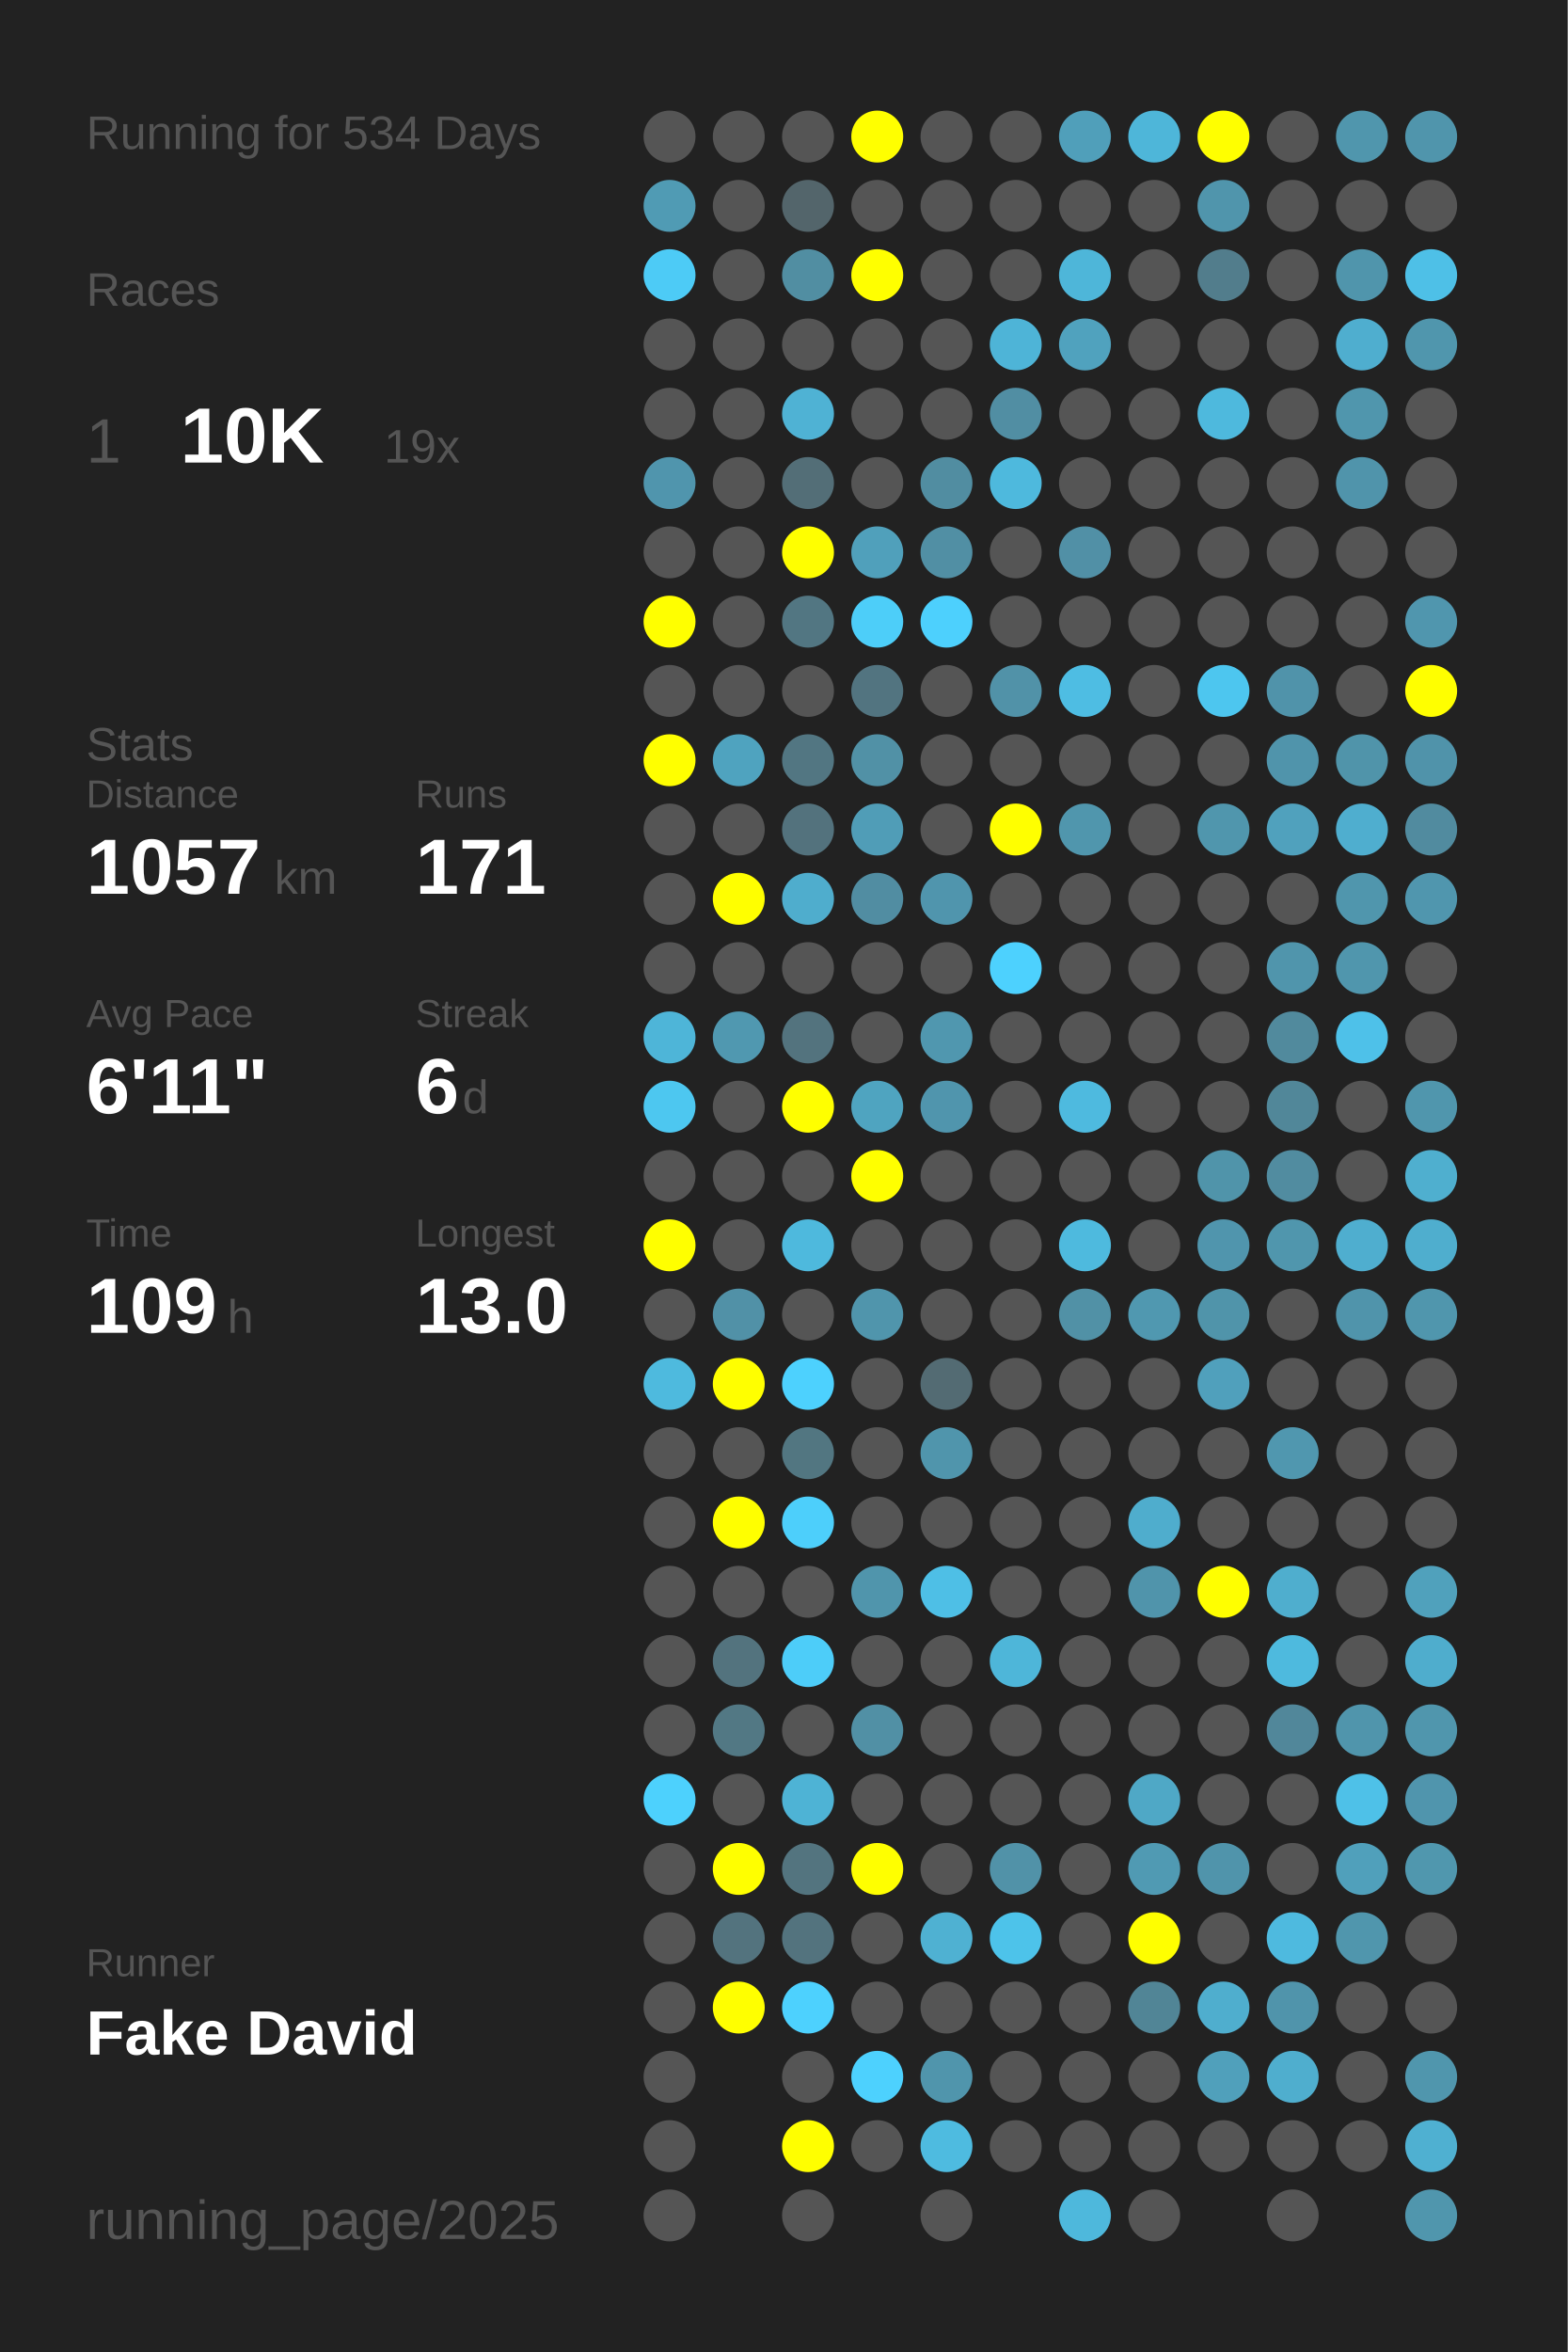
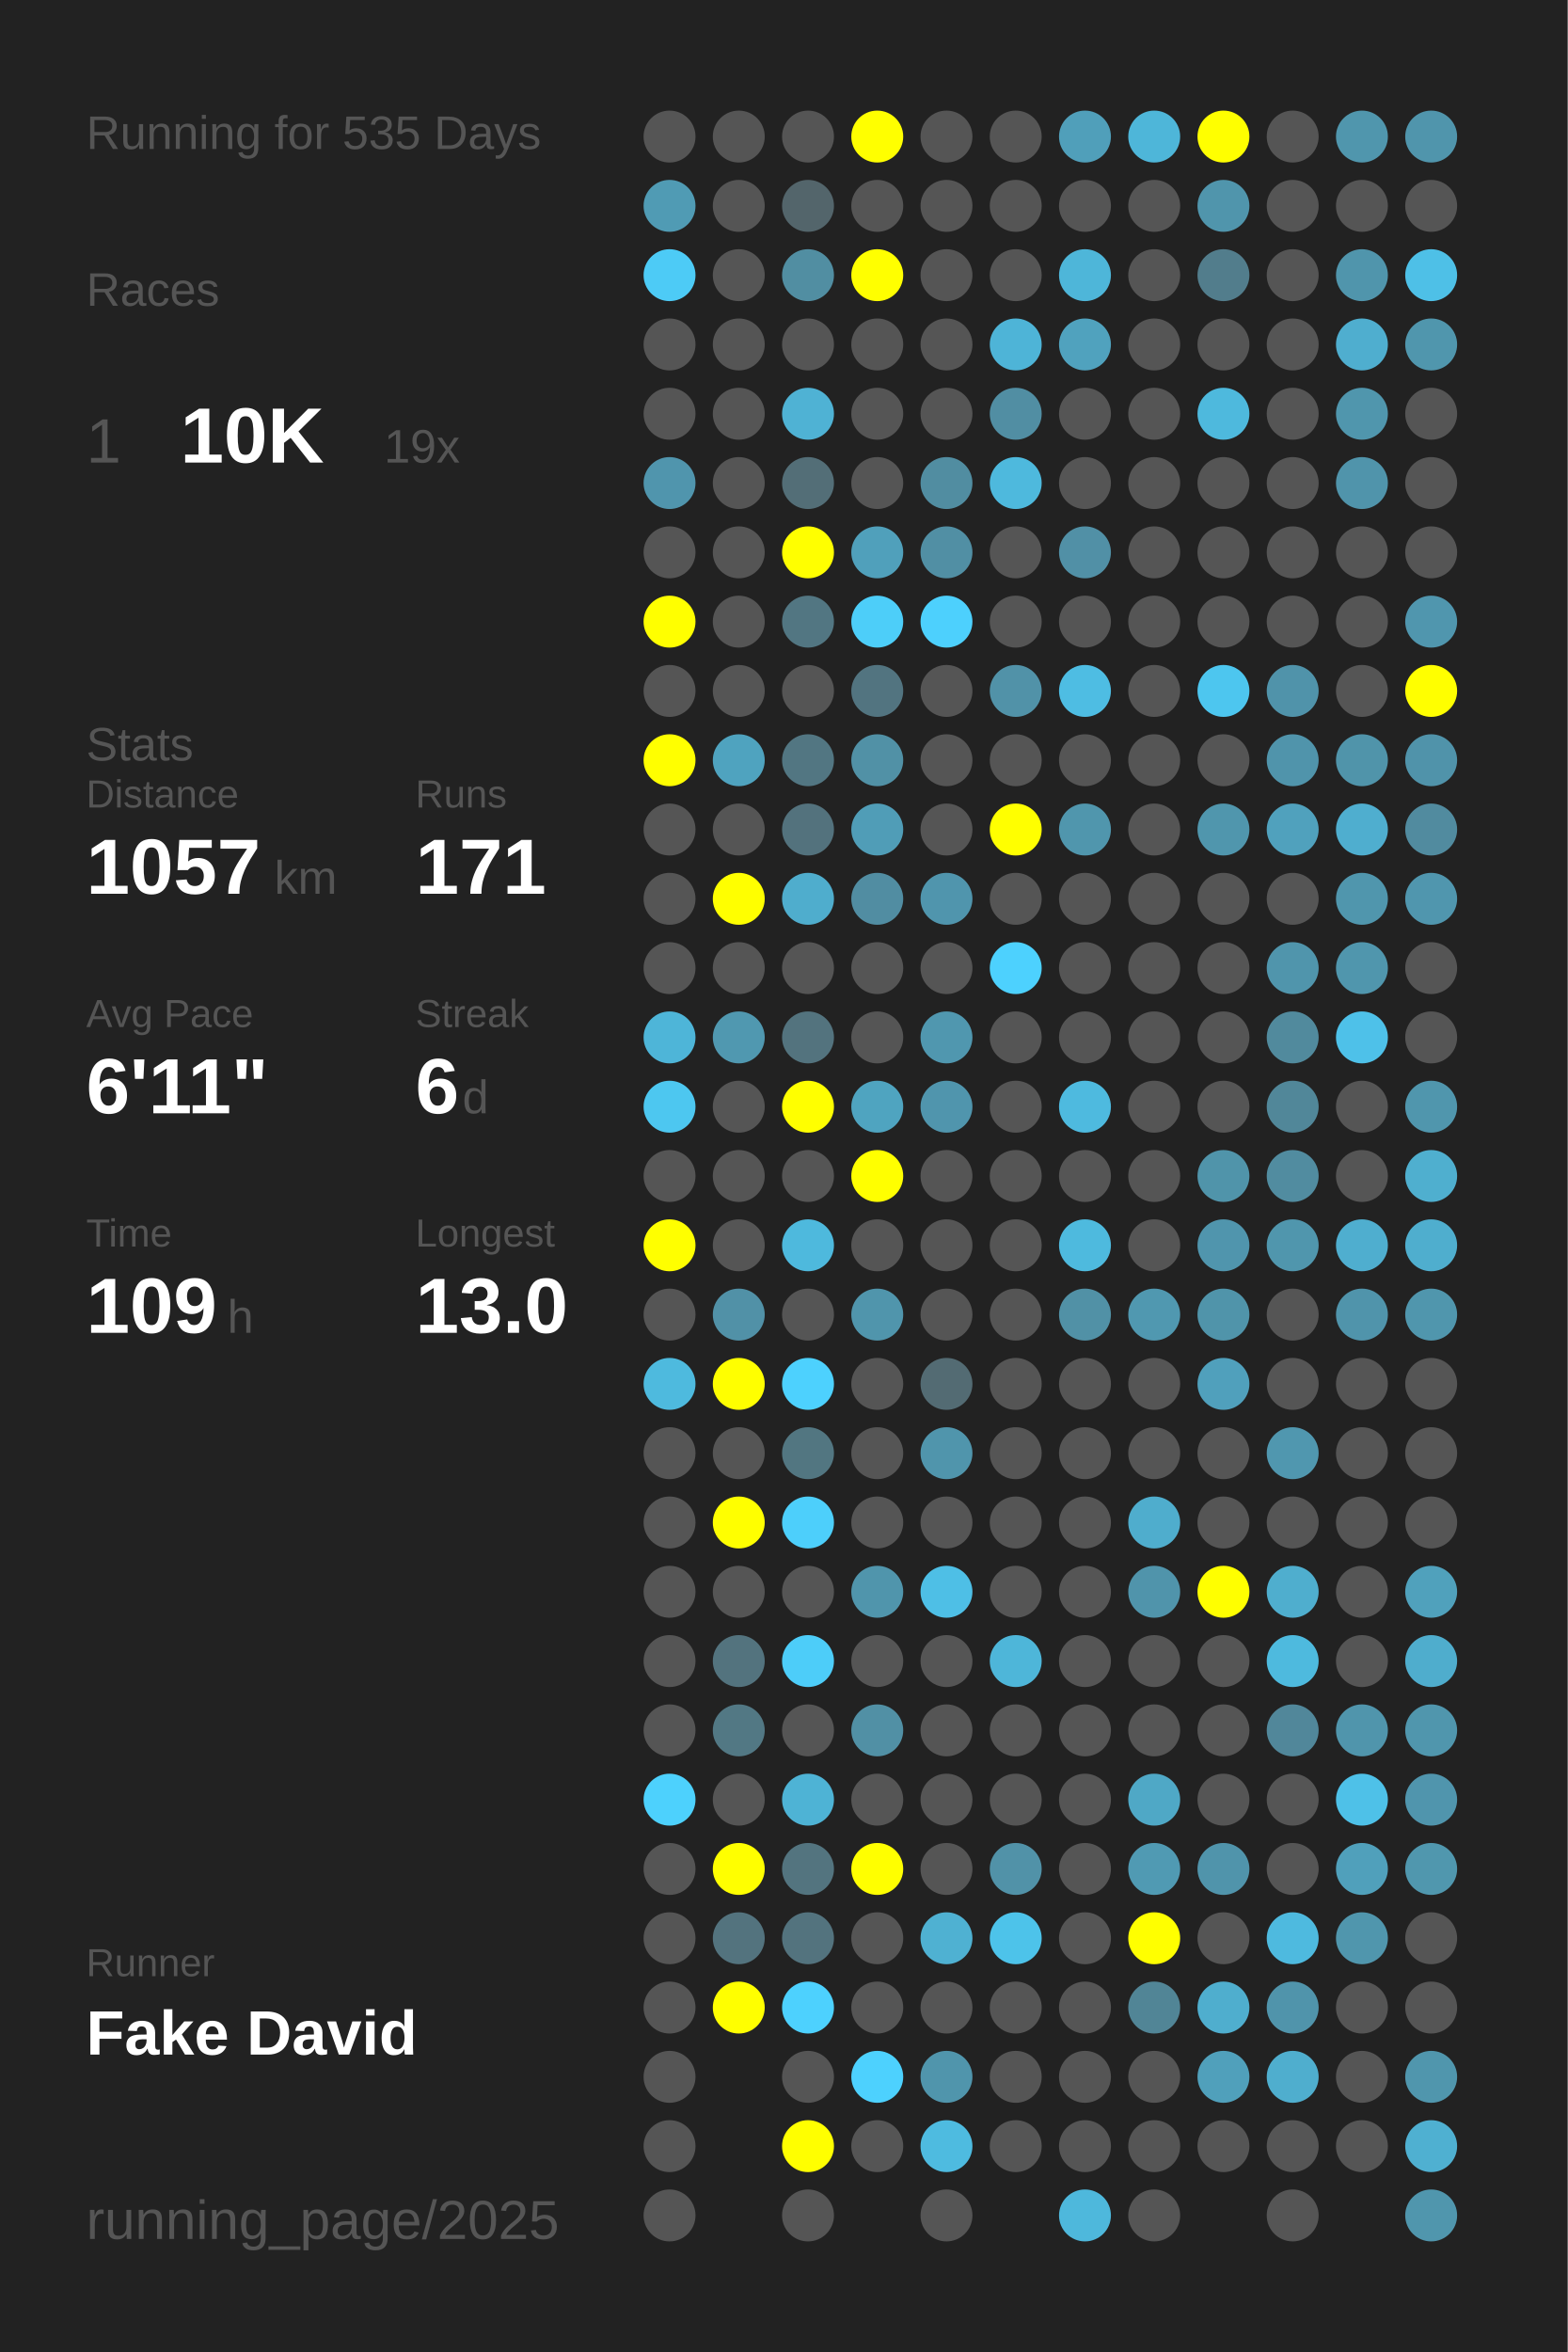
<svg xmlns="http://www.w3.org/2000/svg" baseProfile="full" height="300mm" version="1.1" viewBox="0,0,200,300" width="200mm">
  <defs />
  <rect fill="#222222" height="300" width="200" x="0" y="0" />
-   <text fill="#555555" style="font-size:6px; font-family:Arial;" x="11" y="19">Running for 534 Days</text>
+   <text fill="#555555" style="font-size:6px; font-family:Arial;" x="11" y="19">Running for 535 Days</text>
  <text fill="#555555" style="font-size:6px; font-family:Arial;" x="11" y="39">Races</text>
  <text fill="#555555" style="font-size:8px; font-family:Arial;" x="11" y="59">1</text>
  <text fill="#FFFFFF" style="font-size:10px; font-family:Arial; font-weight:bold;" x="23" y="59">10K</text>
  <text fill="#555555" style="font-size:6px; font-family:Arial;" x="49" y="59">19x</text>
  <text fill="#555555" style="font-size:6px; font-family:Arial;" x="11" y="97">Stats</text>
  <text fill="#555555" style="font-size:5px; font-family:Arial;" x="11" y="103">Distance</text>
  <text fill="#FFFFFF" style="font-size:10px; font-family:Arial; font-weight:bold;" x="11" y="114">1057</text>
  <text fill="#555555" style="font-size:6px; font-family:Arial;" x="35" y="114">km</text>
  <text fill="#555555" style="font-size:5px; font-family:Arial;" x="53" y="103">Runs</text>
  <text fill="#FFFFFF" style="font-size:10px; font-family:Arial; font-weight:bold;" x="53" y="114">171</text>
  <text fill="#555555" style="font-size:5px; font-family:Arial;" x="11" y="131">Avg Pace</text>
  <text fill="#FFFFFF" style="font-size:10px; font-family:Arial; font-weight:bold;" x="11" y="142">6'11"</text>
  <text fill="#555555" style="font-size:5px; font-family:Arial;" x="53" y="131">Streak</text>
  <text fill="#FFFFFF" style="font-size:10px; font-family:Arial; font-weight:bold;" x="53" y="142">6</text>
  <text fill="#555555" style="font-size:6px; font-family:Arial;" x="59" y="142">d</text>
  <text fill="#555555" style="font-size:5px; font-family:Arial;" x="11" y="159">Time</text>
  <text fill="#FFFFFF" style="font-size:10px; font-family:Arial; font-weight:bold;" x="11" y="170">109</text>
  <text fill="#555555" style="font-size:6px; font-family:Arial;" x="29" y="170">h</text>
  <text fill="#555555" style="font-size:5px; font-family:Arial;" x="53" y="159">Longest</text>
  <text fill="#FFFFFF" style="font-size:10px; font-family:Arial; font-weight:bold;" x="53" y="170">13.0</text>
  <text fill="#555555" style="font-size:5px; font-family:Arial;" x="11" y="252.065">Runner</text>
  <text fill="#FFFFFF" style="font-size:8px; font-family:Arial; font-weight:bold;" x="11" y="262.065">Fake David</text>
  <text fill="#555555" style="font-size:7px; font-family:Arial;" x="11" y="285.581">running_page/2025</text>
  <circle cx="85.417" cy="17.419" fill="#555555" r="3.312" />
  <circle cx="85.417" cy="26.258" fill="#509bb4" r="3.312" />
  <circle cx="85.417" cy="35.097" fill="#4dcbf6" r="3.312" />
  <circle cx="85.417" cy="43.935" fill="#555555" r="3.312" />
  <circle cx="85.417" cy="52.774" fill="#555555" r="3.312" />
  <circle cx="85.417" cy="61.613" fill="#5095ad" r="3.312" />
  <circle cx="85.417" cy="70.452" fill="#555555" r="3.312" />
  <circle cx="85.417" cy="79.29" fill="#FFFF00" r="3.312" />
  <circle cx="85.417" cy="88.129" fill="#555555" r="3.312" />
  <circle cx="85.417" cy="96.968" fill="#FFFF00" r="3.312" />
  <circle cx="85.417" cy="105.806" fill="#555555" r="3.312" />
  <circle cx="85.417" cy="114.645" fill="#555555" r="3.312" />
  <circle cx="85.417" cy="123.484" fill="#555555" r="3.312" />
  <circle cx="85.417" cy="132.323" fill="#4eb5d8" r="3.312" />
  <circle cx="85.417" cy="141.161" fill="#4dc7f0" r="3.312" />
  <circle cx="85.417" cy="150" fill="#555555" r="3.312" />
  <circle cx="85.417" cy="158.839" fill="#FFFF00" r="3.312" />
  <circle cx="85.417" cy="167.677" fill="#555555" r="3.312" />
  <circle cx="85.417" cy="176.516" fill="#4ebade" r="3.312" />
  <circle cx="85.417" cy="185.355" fill="#555555" r="3.312" />
  <circle cx="85.417" cy="194.194" fill="#555555" r="3.312" />
  <circle cx="85.417" cy="203.032" fill="#555555" r="3.312" />
  <circle cx="85.417" cy="211.871" fill="#555555" r="3.312" />
  <circle cx="85.417" cy="220.71" fill="#555555" r="3.312" />
  <circle cx="85.417" cy="229.548" fill="#4dd1fd" r="3.312" />
  <circle cx="85.417" cy="238.387" fill="#555555" r="3.312" />
  <circle cx="85.417" cy="247.226" fill="#555555" r="3.312" />
  <circle cx="85.417" cy="256.065" fill="#555555" r="3.312" />
  <circle cx="85.417" cy="264.903" fill="#555555" r="3.312" />
  <circle cx="85.417" cy="273.742" fill="#555555" r="3.312" />
  <circle cx="85.417" cy="282.581" fill="#555555" r="3.312" />
  <circle cx="94.25" cy="17.419" fill="#555555" r="3.312" />
  <circle cx="94.25" cy="26.258" fill="#555555" r="3.312" />
  <circle cx="94.25" cy="35.097" fill="#555555" r="3.312" />
  <circle cx="94.25" cy="43.935" fill="#555555" r="3.312" />
  <circle cx="94.25" cy="52.774" fill="#555555" r="3.312" />
  <circle cx="94.25" cy="61.613" fill="#555555" r="3.312" />
  <circle cx="94.25" cy="70.452" fill="#555555" r="3.312" />
  <circle cx="94.25" cy="79.29" fill="#555555" r="3.312" />
  <circle cx="94.25" cy="88.129" fill="#555555" r="3.312" />
  <circle cx="94.25" cy="96.968" fill="#4fa3bf" r="3.312" />
  <circle cx="94.25" cy="105.806" fill="#555555" r="3.312" />
  <circle cx="94.25" cy="114.645" fill="#FFFF00" r="3.312" />
  <circle cx="94.25" cy="123.484" fill="#555555" r="3.312" />
  <circle cx="94.25" cy="132.323" fill="#5098b0" r="3.312" />
  <circle cx="94.25" cy="141.161" fill="#555555" r="3.312" />
  <circle cx="94.25" cy="150" fill="#555555" r="3.312" />
  <circle cx="94.25" cy="158.839" fill="#555555" r="3.312" />
  <circle cx="94.25" cy="167.677" fill="#5191a7" r="3.312" />
  <circle cx="94.25" cy="176.516" fill="#FFFF00" r="3.312" />
  <circle cx="94.25" cy="185.355" fill="#555555" r="3.312" />
  <circle cx="94.25" cy="194.194" fill="#FFFF00" r="3.312" />
  <circle cx="94.25" cy="203.032" fill="#555555" r="3.312" />
  <circle cx="94.25" cy="211.871" fill="#53737e" r="3.312" />
  <circle cx="94.25" cy="220.71" fill="#527884" r="3.312" />
  <circle cx="94.25" cy="229.548" fill="#555555" r="3.312" />
  <circle cx="94.25" cy="238.387" fill="#FFFF00" r="3.312" />
  <circle cx="94.25" cy="247.226" fill="#53737e" r="3.312" />
  <circle cx="94.25" cy="256.065" fill="#FFFF00" r="3.312" />
  <circle cx="103.083" cy="17.419" fill="#555555" r="3.312" />
  <circle cx="103.083" cy="26.258" fill="#53656b" r="3.312" />
  <circle cx="103.083" cy="35.097" fill="#518ea2" r="3.312" />
  <circle cx="103.083" cy="43.935" fill="#555555" r="3.312" />
  <circle cx="103.083" cy="52.774" fill="#4fb2d4" r="3.312" />
  <circle cx="103.083" cy="61.613" fill="#536e77" r="3.312" />
  <circle cx="103.083" cy="70.452" fill="#FFFF00" r="3.312" />
  <circle cx="103.083" cy="79.29" fill="#527682" r="3.312" />
  <circle cx="103.083" cy="88.129" fill="#555555" r="3.312" />
  <circle cx="103.083" cy="96.968" fill="#527682" r="3.312" />
  <circle cx="103.083" cy="105.806" fill="#53727d" r="3.312" />
  <circle cx="103.083" cy="114.645" fill="#4fadcd" r="3.312" />
  <circle cx="103.083" cy="123.484" fill="#555555" r="3.312" />
  <circle cx="103.083" cy="132.323" fill="#53737e" r="3.312" />
  <circle cx="103.083" cy="141.161" fill="#FFFF00" r="3.312" />
  <circle cx="103.083" cy="150" fill="#555555" r="3.312" />
  <circle cx="103.083" cy="158.839" fill="#4eb9dd" r="3.312" />
  <circle cx="103.083" cy="167.677" fill="#555555" r="3.312" />
  <circle cx="103.083" cy="176.516" fill="#4dd1fe" r="3.312" />
  <circle cx="103.083" cy="185.355" fill="#527681" r="3.312" />
  <circle cx="103.083" cy="194.194" fill="#4dcffb" r="3.312" />
  <circle cx="103.083" cy="203.032" fill="#555555" r="3.312" />
  <circle cx="103.083" cy="211.871" fill="#4dcdf9" r="3.312" />
  <circle cx="103.083" cy="220.71" fill="#555555" r="3.312" />
  <circle cx="103.083" cy="229.548" fill="#4eb3d5" r="3.312" />
  <circle cx="103.083" cy="238.387" fill="#53747f" r="3.312" />
  <circle cx="103.083" cy="247.226" fill="#53737e" r="3.312" />
  <circle cx="103.083" cy="256.065" fill="#4dd1fe" r="3.312" />
  <circle cx="103.083" cy="264.903" fill="#555555" r="3.312" />
  <circle cx="103.083" cy="273.742" fill="#FFFF00" r="3.312" />
  <circle cx="103.083" cy="282.581" fill="#555555" r="3.312" />
  <circle cx="111.917" cy="17.419" fill="#FFFF00" r="3.312" />
  <circle cx="111.917" cy="26.258" fill="#555555" r="3.312" />
  <circle cx="111.917" cy="35.097" fill="#FFFF00" r="3.312" />
  <circle cx="111.917" cy="43.935" fill="#555555" r="3.312" />
  <circle cx="111.917" cy="52.774" fill="#555555" r="3.312" />
  <circle cx="111.917" cy="61.613" fill="#555555" r="3.312" />
  <circle cx="111.917" cy="70.452" fill="#50a0bb" r="3.312" />
  <circle cx="111.917" cy="79.29" fill="#4dcef9" r="3.312" />
  <circle cx="111.917" cy="88.129" fill="#527480" r="3.312" />
  <circle cx="111.917" cy="96.968" fill="#5191a6" r="3.312" />
  <circle cx="111.917" cy="105.806" fill="#509db7" r="3.312" />
  <circle cx="111.917" cy="114.645" fill="#518da2" r="3.312" />
  <circle cx="111.917" cy="123.484" fill="#555555" r="3.312" />
  <circle cx="111.917" cy="132.323" fill="#555555" r="3.312" />
  <circle cx="111.917" cy="141.161" fill="#4fa4c0" r="3.312" />
  <circle cx="111.917" cy="150" fill="#FFFF00" r="3.312" />
  <circle cx="111.917" cy="158.839" fill="#555555" r="3.312" />
  <circle cx="111.917" cy="167.677" fill="#5095ac" r="3.312" />
  <circle cx="111.917" cy="176.516" fill="#555555" r="3.312" />
  <circle cx="111.917" cy="185.355" fill="#555555" r="3.312" />
  <circle cx="111.917" cy="194.194" fill="#555555" r="3.312" />
  <circle cx="111.917" cy="203.032" fill="#5095ac" r="3.312" />
  <circle cx="111.917" cy="211.871" fill="#555555" r="3.312" />
  <circle cx="111.917" cy="220.71" fill="#5190a5" r="3.312" />
  <circle cx="111.917" cy="229.548" fill="#555555" r="3.312" />
  <circle cx="111.917" cy="238.387" fill="#FFFF00" r="3.312" />
  <circle cx="111.917" cy="247.226" fill="#555555" r="3.312" />
  <circle cx="111.917" cy="256.065" fill="#555555" r="3.312" />
  <circle cx="111.917" cy="264.903" fill="#4dd1fe" r="3.312" />
  <circle cx="111.917" cy="273.742" fill="#555555" r="3.312" />
  <circle cx="120.75" cy="17.419" fill="#555555" r="3.312" />
  <circle cx="120.75" cy="26.258" fill="#555555" r="3.312" />
  <circle cx="120.75" cy="35.097" fill="#555555" r="3.312" />
  <circle cx="120.75" cy="43.935" fill="#555555" r="3.312" />
  <circle cx="120.75" cy="52.774" fill="#555555" r="3.312" />
  <circle cx="120.75" cy="61.613" fill="#518da1" r="3.312" />
  <circle cx="120.75" cy="70.452" fill="#518fa4" r="3.312" />
  <circle cx="120.75" cy="79.29" fill="#4dd0fd" r="3.312" />
  <circle cx="120.75" cy="88.129" fill="#555555" r="3.312" />
  <circle cx="120.75" cy="96.968" fill="#555555" r="3.312" />
  <circle cx="120.75" cy="105.806" fill="#555555" r="3.312" />
  <circle cx="120.75" cy="114.645" fill="#5095ad" r="3.312" />
  <circle cx="120.75" cy="123.484" fill="#555555" r="3.312" />
  <circle cx="120.75" cy="132.323" fill="#5097af" r="3.312" />
  <circle cx="120.75" cy="141.161" fill="#5095ad" r="3.312" />
  <circle cx="120.75" cy="150" fill="#555555" r="3.312" />
  <circle cx="120.75" cy="158.839" fill="#555555" r="3.312" />
  <circle cx="120.75" cy="167.677" fill="#555555" r="3.312" />
  <circle cx="120.75" cy="176.516" fill="#536b73" r="3.312" />
  <circle cx="120.75" cy="185.355" fill="#5095ac" r="3.312" />
  <circle cx="120.75" cy="194.194" fill="#555555" r="3.312" />
  <circle cx="120.75" cy="203.032" fill="#4ebfe6" r="3.312" />
  <circle cx="120.75" cy="211.871" fill="#555555" r="3.312" />
  <circle cx="120.75" cy="220.71" fill="#555555" r="3.312" />
  <circle cx="120.75" cy="229.548" fill="#555555" r="3.312" />
  <circle cx="120.75" cy="238.387" fill="#555555" r="3.312" />
  <circle cx="120.75" cy="247.226" fill="#4fb1d2" r="3.312" />
  <circle cx="120.75" cy="256.065" fill="#555555" r="3.312" />
  <circle cx="120.75" cy="264.903" fill="#5095ac" r="3.312" />
  <circle cx="120.75" cy="273.742" fill="#4ebbe0" r="3.312" />
  <circle cx="120.75" cy="282.581" fill="#555555" r="3.312" />
  <circle cx="129.583" cy="17.419" fill="#555555" r="3.312" />
  <circle cx="129.583" cy="26.258" fill="#555555" r="3.312" />
  <circle cx="129.583" cy="35.097" fill="#555555" r="3.312" />
  <circle cx="129.583" cy="43.935" fill="#4eb4d7" r="3.312" />
  <circle cx="129.583" cy="52.774" fill="#518ea3" r="3.312" />
  <circle cx="129.583" cy="61.613" fill="#4eb9dd" r="3.312" />
  <circle cx="129.583" cy="70.452" fill="#555555" r="3.312" />
  <circle cx="129.583" cy="79.29" fill="#555555" r="3.312" />
  <circle cx="129.583" cy="88.129" fill="#5192a8" r="3.312" />
  <circle cx="129.583" cy="96.968" fill="#555555" r="3.312" />
  <circle cx="129.583" cy="105.806" fill="#FFFF00" r="3.312" />
  <circle cx="129.583" cy="114.645" fill="#555555" r="3.312" />
  <circle cx="129.583" cy="123.484" fill="#4dd1fe" r="3.312" />
  <circle cx="129.583" cy="132.323" fill="#555555" r="3.312" />
  <circle cx="129.583" cy="141.161" fill="#555555" r="3.312" />
  <circle cx="129.583" cy="150" fill="#555555" r="3.312" />
  <circle cx="129.583" cy="158.839" fill="#555555" r="3.312" />
  <circle cx="129.583" cy="167.677" fill="#555555" r="3.312" />
  <circle cx="129.583" cy="176.516" fill="#555555" r="3.312" />
  <circle cx="129.583" cy="185.355" fill="#555555" r="3.312" />
  <circle cx="129.583" cy="194.194" fill="#555555" r="3.312" />
  <circle cx="129.583" cy="203.032" fill="#555555" r="3.312" />
  <circle cx="129.583" cy="211.871" fill="#4eb6d9" r="3.312" />
  <circle cx="129.583" cy="220.71" fill="#555555" r="3.312" />
  <circle cx="129.583" cy="229.548" fill="#555555" r="3.312" />
  <circle cx="129.583" cy="238.387" fill="#5192a8" r="3.312" />
  <circle cx="129.583" cy="247.226" fill="#4dc3ea" r="3.312" />
  <circle cx="129.583" cy="256.065" fill="#555555" r="3.312" />
  <circle cx="129.583" cy="264.903" fill="#555555" r="3.312" />
  <circle cx="129.583" cy="273.742" fill="#555555" r="3.312" />
  <circle cx="138.417" cy="17.419" fill="#509fba" r="3.312" />
  <circle cx="138.417" cy="26.258" fill="#555555" r="3.312" />
  <circle cx="138.417" cy="35.097" fill="#4eb6d9" r="3.312" />
  <circle cx="138.417" cy="43.935" fill="#50a2be" r="3.312" />
  <circle cx="138.417" cy="52.774" fill="#555555" r="3.312" />
  <circle cx="138.417" cy="61.613" fill="#555555" r="3.312" />
  <circle cx="138.417" cy="70.452" fill="#5190a6" r="3.312" />
  <circle cx="138.417" cy="79.29" fill="#555555" r="3.312" />
  <circle cx="138.417" cy="88.129" fill="#4ebde3" r="3.312" />
  <circle cx="138.417" cy="96.968" fill="#555555" r="3.312" />
  <circle cx="138.417" cy="105.806" fill="#5096ad" r="3.312" />
  <circle cx="138.417" cy="114.645" fill="#555555" r="3.312" />
  <circle cx="138.417" cy="123.484" fill="#555555" r="3.312" />
  <circle cx="138.417" cy="132.323" fill="#555555" r="3.312" />
  <circle cx="138.417" cy="141.161" fill="#4ebadf" r="3.312" />
  <circle cx="138.417" cy="150" fill="#555555" r="3.312" />
  <circle cx="138.417" cy="158.839" fill="#4ebade" r="3.312" />
  <circle cx="138.417" cy="167.677" fill="#5191a6" r="3.312" />
  <circle cx="138.417" cy="176.516" fill="#555555" r="3.312" />
  <circle cx="138.417" cy="185.355" fill="#555555" r="3.312" />
  <circle cx="138.417" cy="194.194" fill="#555555" r="3.312" />
  <circle cx="138.417" cy="203.032" fill="#555555" r="3.312" />
  <circle cx="138.417" cy="211.871" fill="#555555" r="3.312" />
  <circle cx="138.417" cy="220.71" fill="#555555" r="3.312" />
  <circle cx="138.417" cy="229.548" fill="#555555" r="3.312" />
  <circle cx="138.417" cy="238.387" fill="#555555" r="3.312" />
  <circle cx="138.417" cy="247.226" fill="#555555" r="3.312" />
  <circle cx="138.417" cy="256.065" fill="#555555" r="3.312" />
  <circle cx="138.417" cy="264.903" fill="#555555" r="3.312" />
  <circle cx="138.417" cy="273.742" fill="#555555" r="3.312" />
  <circle cx="138.417" cy="282.581" fill="#4eb8dc" r="3.312" />
  <circle cx="147.25" cy="17.419" fill="#4eb6d9" r="3.312" />
  <circle cx="147.25" cy="26.258" fill="#555555" r="3.312" />
  <circle cx="147.25" cy="35.097" fill="#555555" r="3.312" />
  <circle cx="147.25" cy="43.935" fill="#555555" r="3.312" />
  <circle cx="147.25" cy="52.774" fill="#555555" r="3.312" />
  <circle cx="147.25" cy="61.613" fill="#555555" r="3.312" />
  <circle cx="147.25" cy="70.452" fill="#555555" r="3.312" />
  <circle cx="147.25" cy="79.29" fill="#555555" r="3.312" />
  <circle cx="147.25" cy="88.129" fill="#555555" r="3.312" />
  <circle cx="147.25" cy="96.968" fill="#555555" r="3.312" />
  <circle cx="147.25" cy="105.806" fill="#555555" r="3.312" />
  <circle cx="147.25" cy="114.645" fill="#555555" r="3.312" />
  <circle cx="147.25" cy="123.484" fill="#555555" r="3.312" />
  <circle cx="147.25" cy="132.323" fill="#555555" r="3.312" />
  <circle cx="147.25" cy="141.161" fill="#555555" r="3.312" />
  <circle cx="147.25" cy="150" fill="#555555" r="3.312" />
  <circle cx="147.25" cy="158.839" fill="#555555" r="3.312" />
  <circle cx="147.25" cy="167.677" fill="#5098b0" r="3.312" />
  <circle cx="147.25" cy="176.516" fill="#555555" r="3.312" />
  <circle cx="147.25" cy="185.355" fill="#555555" r="3.312" />
  <circle cx="147.25" cy="194.194" fill="#4fadcd" r="3.312" />
  <circle cx="147.25" cy="203.032" fill="#5094ab" r="3.312" />
  <circle cx="147.25" cy="211.871" fill="#555555" r="3.312" />
  <circle cx="147.25" cy="220.71" fill="#555555" r="3.312" />
  <circle cx="147.25" cy="229.548" fill="#4fa8c6" r="3.312" />
  <circle cx="147.25" cy="238.387" fill="#509ab3" r="3.312" />
  <circle cx="147.25" cy="247.226" fill="#FFFF00" r="3.312" />
  <circle cx="147.25" cy="256.065" fill="#518596" r="3.312" />
  <circle cx="147.25" cy="264.903" fill="#555555" r="3.312" />
  <circle cx="147.25" cy="273.742" fill="#555555" r="3.312" />
  <circle cx="147.25" cy="282.581" fill="#555555" r="3.312" />
  <circle cx="156.083" cy="17.419" fill="#FFFF00" r="3.312" />
  <circle cx="156.083" cy="26.258" fill="#5095ac" r="3.312" />
  <circle cx="156.083" cy="35.097" fill="#527d8c" r="3.312" />
  <circle cx="156.083" cy="43.935" fill="#555555" r="3.312" />
  <circle cx="156.083" cy="52.774" fill="#4eb9dd" r="3.312" />
  <circle cx="156.083" cy="61.613" fill="#555555" r="3.312" />
  <circle cx="156.083" cy="70.452" fill="#555555" r="3.312" />
  <circle cx="156.083" cy="79.29" fill="#555555" r="3.312" />
  <circle cx="156.083" cy="88.129" fill="#4dc6ef" r="3.312" />
  <circle cx="156.083" cy="96.968" fill="#555555" r="3.312" />
  <circle cx="156.083" cy="105.806" fill="#5096ad" r="3.312" />
  <circle cx="156.083" cy="114.645" fill="#555555" r="3.312" />
  <circle cx="156.083" cy="123.484" fill="#555555" r="3.312" />
  <circle cx="156.083" cy="132.323" fill="#555555" r="3.312" />
  <circle cx="156.083" cy="141.161" fill="#555555" r="3.312" />
  <circle cx="156.083" cy="150" fill="#5094aa" r="3.312" />
  <circle cx="156.083" cy="158.839" fill="#5095ad" r="3.312" />
  <circle cx="156.083" cy="167.677" fill="#5094aa" r="3.312" />
  <circle cx="156.083" cy="176.516" fill="#50a0bc" r="3.312" />
  <circle cx="156.083" cy="185.355" fill="#555555" r="3.312" />
  <circle cx="156.083" cy="194.194" fill="#555555" r="3.312" />
  <circle cx="156.083" cy="203.032" fill="#FFFF00" r="3.312" />
  <circle cx="156.083" cy="211.871" fill="#555555" r="3.312" />
  <circle cx="156.083" cy="220.71" fill="#555555" r="3.312" />
  <circle cx="156.083" cy="229.548" fill="#555555" r="3.312" />
  <circle cx="156.083" cy="238.387" fill="#5094ab" r="3.312" />
  <circle cx="156.083" cy="247.226" fill="#555555" r="3.312" />
  <circle cx="156.083" cy="256.065" fill="#4faece" r="3.312" />
  <circle cx="156.083" cy="264.903" fill="#50a0bb" r="3.312" />
  <circle cx="156.083" cy="273.742" fill="#555555" r="3.312" />
  <circle cx="164.917" cy="17.419" fill="#555555" r="3.312" />
  <circle cx="164.917" cy="26.258" fill="#555555" r="3.312" />
  <circle cx="164.917" cy="35.097" fill="#555555" r="3.312" />
  <circle cx="164.917" cy="43.935" fill="#555555" r="3.312" />
  <circle cx="164.917" cy="52.774" fill="#555555" r="3.312" />
  <circle cx="164.917" cy="61.613" fill="#555555" r="3.312" />
  <circle cx="164.917" cy="70.452" fill="#555555" r="3.312" />
  <circle cx="164.917" cy="79.29" fill="#555555" r="3.312" />
  <circle cx="164.917" cy="88.129" fill="#5093aa" r="3.312" />
  <circle cx="164.917" cy="96.968" fill="#5094ab" r="3.312" />
  <circle cx="164.917" cy="105.806" fill="#50a1bd" r="3.312" />
  <circle cx="164.917" cy="114.645" fill="#555555" r="3.312" />
  <circle cx="164.917" cy="123.484" fill="#5095ac" r="3.312" />
  <circle cx="164.917" cy="132.323" fill="#518a9d" r="3.312" />
  <circle cx="164.917" cy="141.161" fill="#518799" r="3.312" />
  <circle cx="164.917" cy="150" fill="#518ca0" r="3.312" />
  <circle cx="164.917" cy="158.839" fill="#5096ad" r="3.312" />
  <circle cx="164.917" cy="167.677" fill="#555555" r="3.312" />
  <circle cx="164.917" cy="176.516" fill="#555555" r="3.312" />
  <circle cx="164.917" cy="185.355" fill="#5097af" r="3.312" />
  <circle cx="164.917" cy="194.194" fill="#555555" r="3.312" />
  <circle cx="164.917" cy="203.032" fill="#4faece" r="3.312" />
  <circle cx="164.917" cy="211.871" fill="#4ebade" r="3.312" />
  <circle cx="164.917" cy="220.71" fill="#51879a" r="3.312" />
  <circle cx="164.917" cy="229.548" fill="#555555" r="3.312" />
  <circle cx="164.917" cy="238.387" fill="#555555" r="3.312" />
  <circle cx="164.917" cy="247.226" fill="#4ebadf" r="3.312" />
  <circle cx="164.917" cy="256.065" fill="#5094ab" r="3.312" />
  <circle cx="164.917" cy="264.903" fill="#4faece" r="3.312" />
  <circle cx="164.917" cy="273.742" fill="#555555" r="3.312" />
  <circle cx="164.917" cy="282.581" fill="#555555" r="3.312" />
  <circle cx="173.75" cy="17.419" fill="#5096ad" r="3.312" />
  <circle cx="173.75" cy="26.258" fill="#555555" r="3.312" />
  <circle cx="173.75" cy="35.097" fill="#5095ac" r="3.312" />
  <circle cx="173.75" cy="43.935" fill="#4faecf" r="3.312" />
  <circle cx="173.75" cy="52.774" fill="#5096ad" r="3.312" />
  <circle cx="173.75" cy="61.613" fill="#5094ab" r="3.312" />
  <circle cx="173.75" cy="70.452" fill="#555555" r="3.312" />
  <circle cx="173.75" cy="79.29" fill="#555555" r="3.312" />
  <circle cx="173.75" cy="88.129" fill="#555555" r="3.312" />
  <circle cx="173.75" cy="96.968" fill="#5094aa" r="3.312" />
  <circle cx="173.75" cy="105.806" fill="#4faecf" r="3.312" />
  <circle cx="173.75" cy="114.645" fill="#5096ad" r="3.312" />
  <circle cx="173.75" cy="123.484" fill="#5096ad" r="3.312" />
  <circle cx="173.75" cy="132.323" fill="#4ec1e9" r="3.312" />
  <circle cx="173.75" cy="141.161" fill="#555555" r="3.312" />
  <circle cx="173.75" cy="150" fill="#555555" r="3.312" />
  <circle cx="173.75" cy="158.839" fill="#4faecf" r="3.312" />
  <circle cx="173.75" cy="167.677" fill="#5094ab" r="3.312" />
  <circle cx="173.75" cy="176.516" fill="#555555" r="3.312" />
  <circle cx="173.75" cy="185.355" fill="#555555" r="3.312" />
  <circle cx="173.75" cy="194.194" fill="#555555" r="3.312" />
  <circle cx="173.75" cy="203.032" fill="#555555" r="3.312" />
  <circle cx="173.75" cy="211.871" fill="#555555" r="3.312" />
  <circle cx="173.75" cy="220.71" fill="#5095ac" r="3.312" />
  <circle cx="173.75" cy="229.548" fill="#4ec1e8" r="3.312" />
  <circle cx="173.75" cy="238.387" fill="#50a0bb" r="3.312" />
  <circle cx="173.75" cy="247.226" fill="#5096ad" r="3.312" />
  <circle cx="173.75" cy="256.065" fill="#555555" r="3.312" />
  <circle cx="173.75" cy="264.903" fill="#555555" r="3.312" />
  <circle cx="173.75" cy="273.742" fill="#555555" r="3.312" />
  <circle cx="182.583" cy="17.419" fill="#5095ac" r="3.312" />
  <circle cx="182.583" cy="26.258" fill="#555555" r="3.312" />
  <circle cx="182.583" cy="35.097" fill="#4ec0e7" r="3.312" />
  <circle cx="182.583" cy="43.935" fill="#5096ad" r="3.312" />
  <circle cx="182.583" cy="52.774" fill="#555555" r="3.312" />
  <circle cx="182.583" cy="61.613" fill="#555555" r="3.312" />
  <circle cx="182.583" cy="70.452" fill="#555555" r="3.312" />
  <circle cx="182.583" cy="79.29" fill="#5096ae" r="3.312" />
  <circle cx="182.583" cy="88.129" fill="#FFFF00" r="3.312" />
  <circle cx="182.583" cy="96.968" fill="#5093aa" r="3.312" />
  <circle cx="182.583" cy="105.806" fill="#518b9f" r="3.312" />
  <circle cx="182.583" cy="114.645" fill="#5096ae" r="3.312" />
  <circle cx="182.583" cy="123.484" fill="#555555" r="3.312" />
  <circle cx="182.583" cy="132.323" fill="#555555" r="3.312" />
  <circle cx="182.583" cy="141.161" fill="#5096ad" r="3.312" />
  <circle cx="182.583" cy="150" fill="#4fafcf" r="3.312" />
  <circle cx="182.583" cy="158.839" fill="#4faece" r="3.312" />
  <circle cx="182.583" cy="167.677" fill="#5096ad" r="3.312" />
  <circle cx="182.583" cy="176.516" fill="#555555" r="3.312" />
  <circle cx="182.583" cy="185.355" fill="#555555" r="3.312" />
  <circle cx="182.583" cy="194.194" fill="#555555" r="3.312" />
  <circle cx="182.583" cy="203.032" fill="#50a1bc" r="3.312" />
  <circle cx="182.583" cy="211.871" fill="#4fadcd" r="3.312" />
  <circle cx="182.583" cy="220.71" fill="#5096ad" r="3.312" />
  <circle cx="182.583" cy="229.548" fill="#5095ad" r="3.312" />
  <circle cx="182.583" cy="238.387" fill="#5097ae" r="3.312" />
  <circle cx="182.583" cy="247.226" fill="#555555" r="3.312" />
  <circle cx="182.583" cy="256.065" fill="#555555" r="3.312" />
  <circle cx="182.583" cy="264.903" fill="#5096ad" r="3.312" />
  <circle cx="182.583" cy="273.742" fill="#4fb0d1" r="3.312" />
  <circle cx="182.583" cy="282.581" fill="#5096ad" r="3.312" />
</svg>
